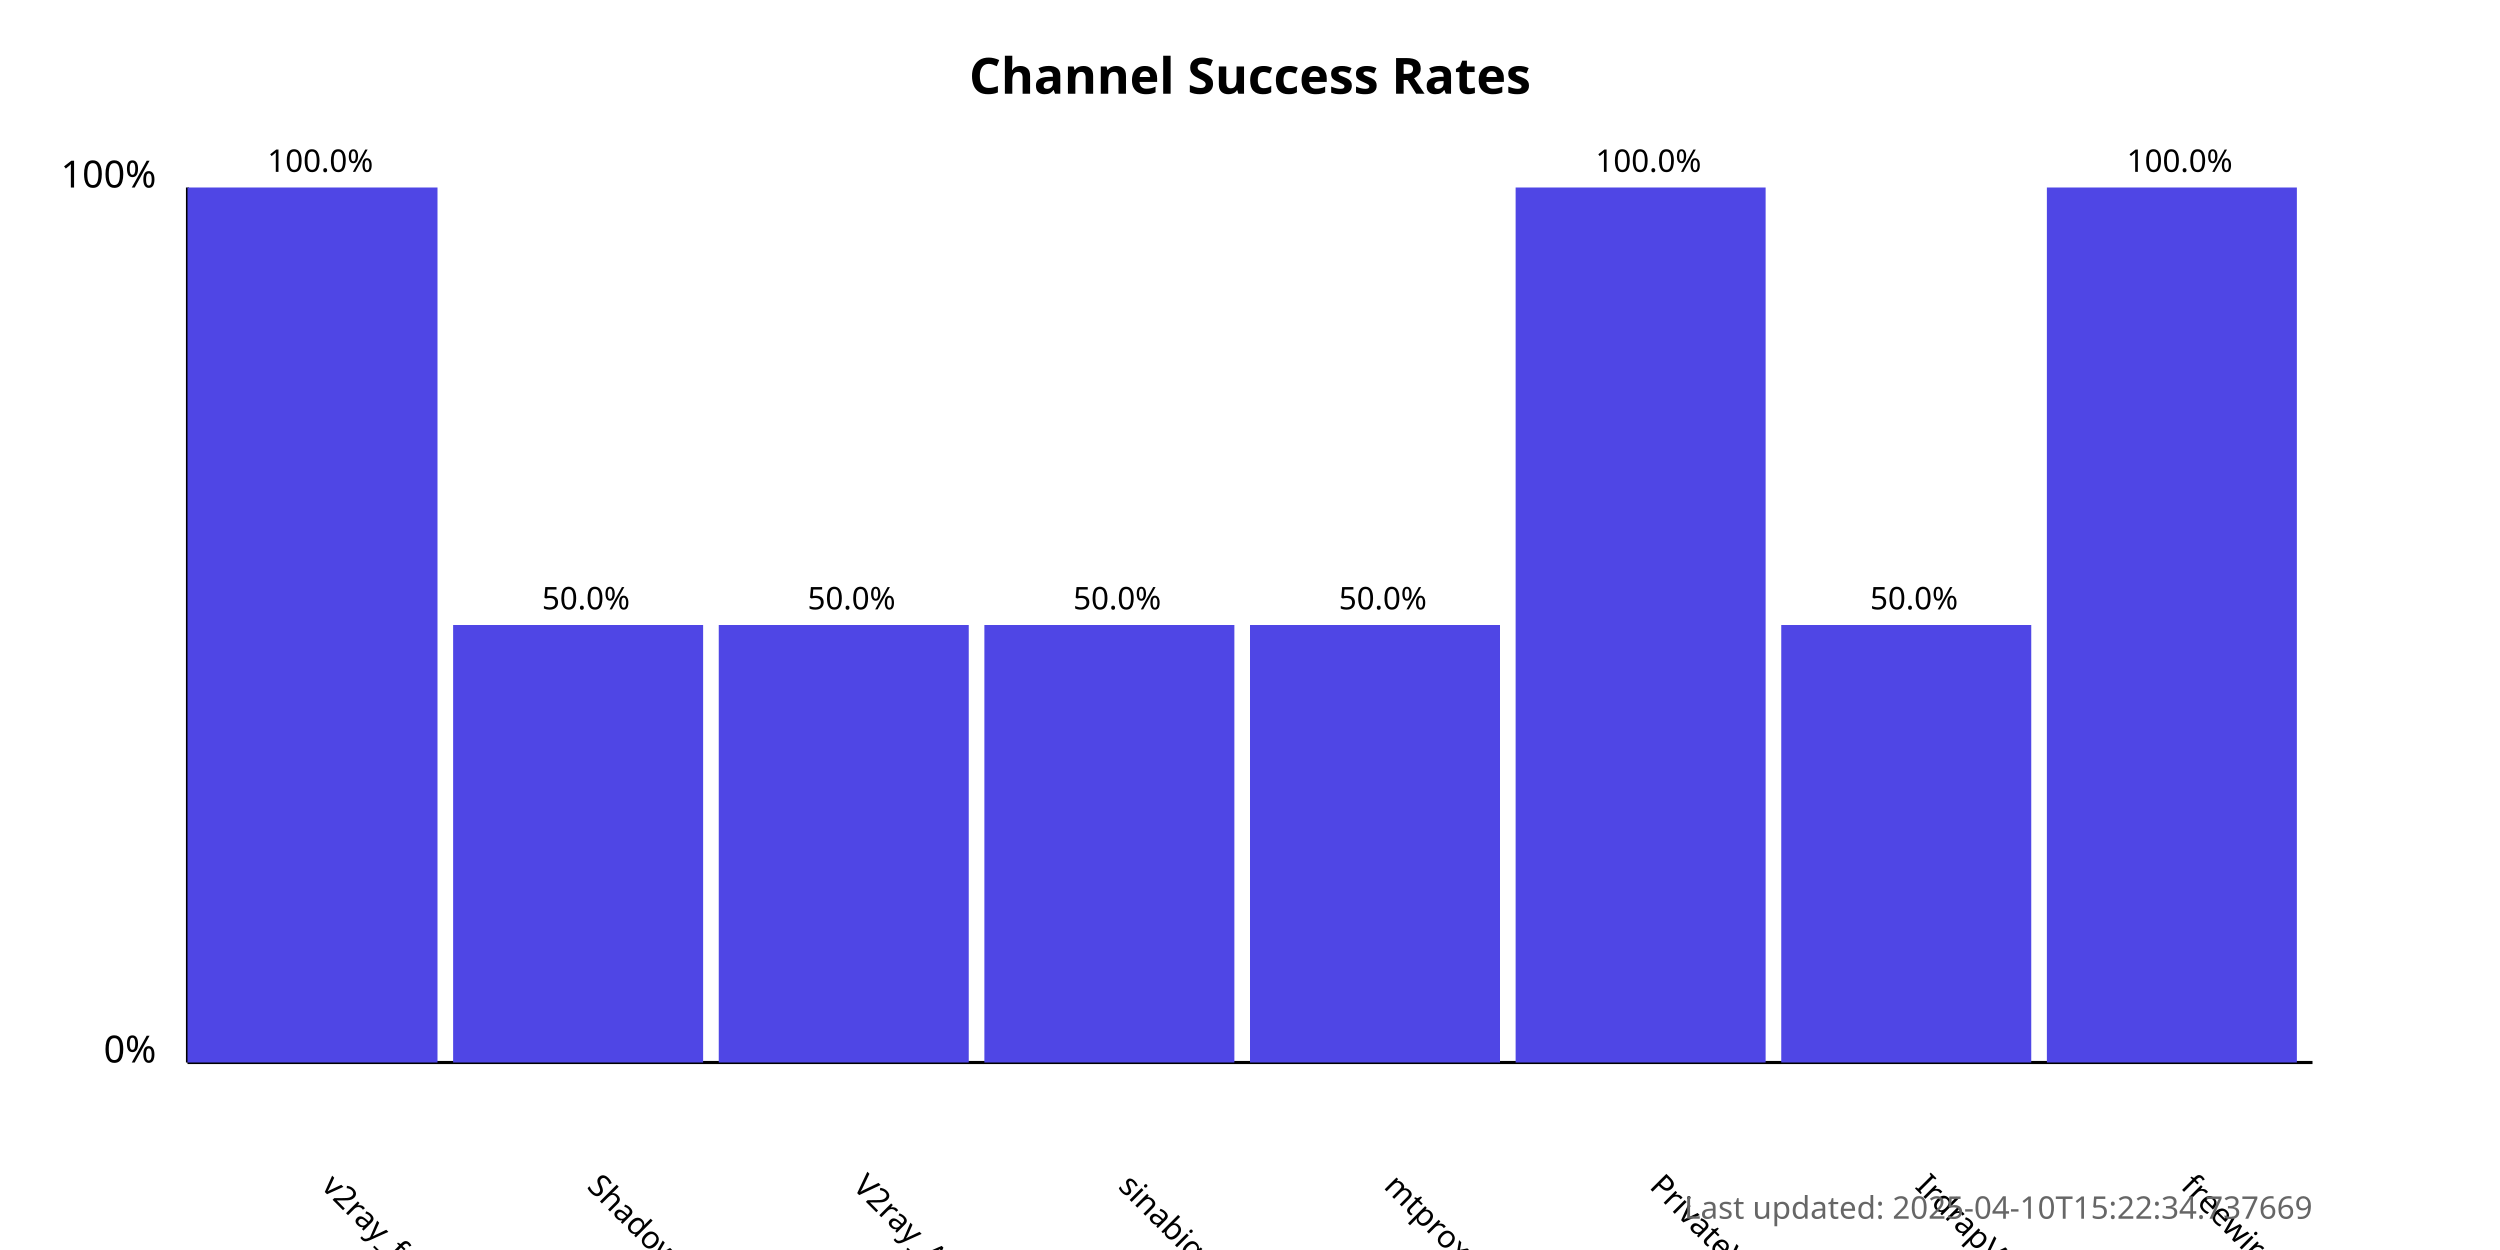
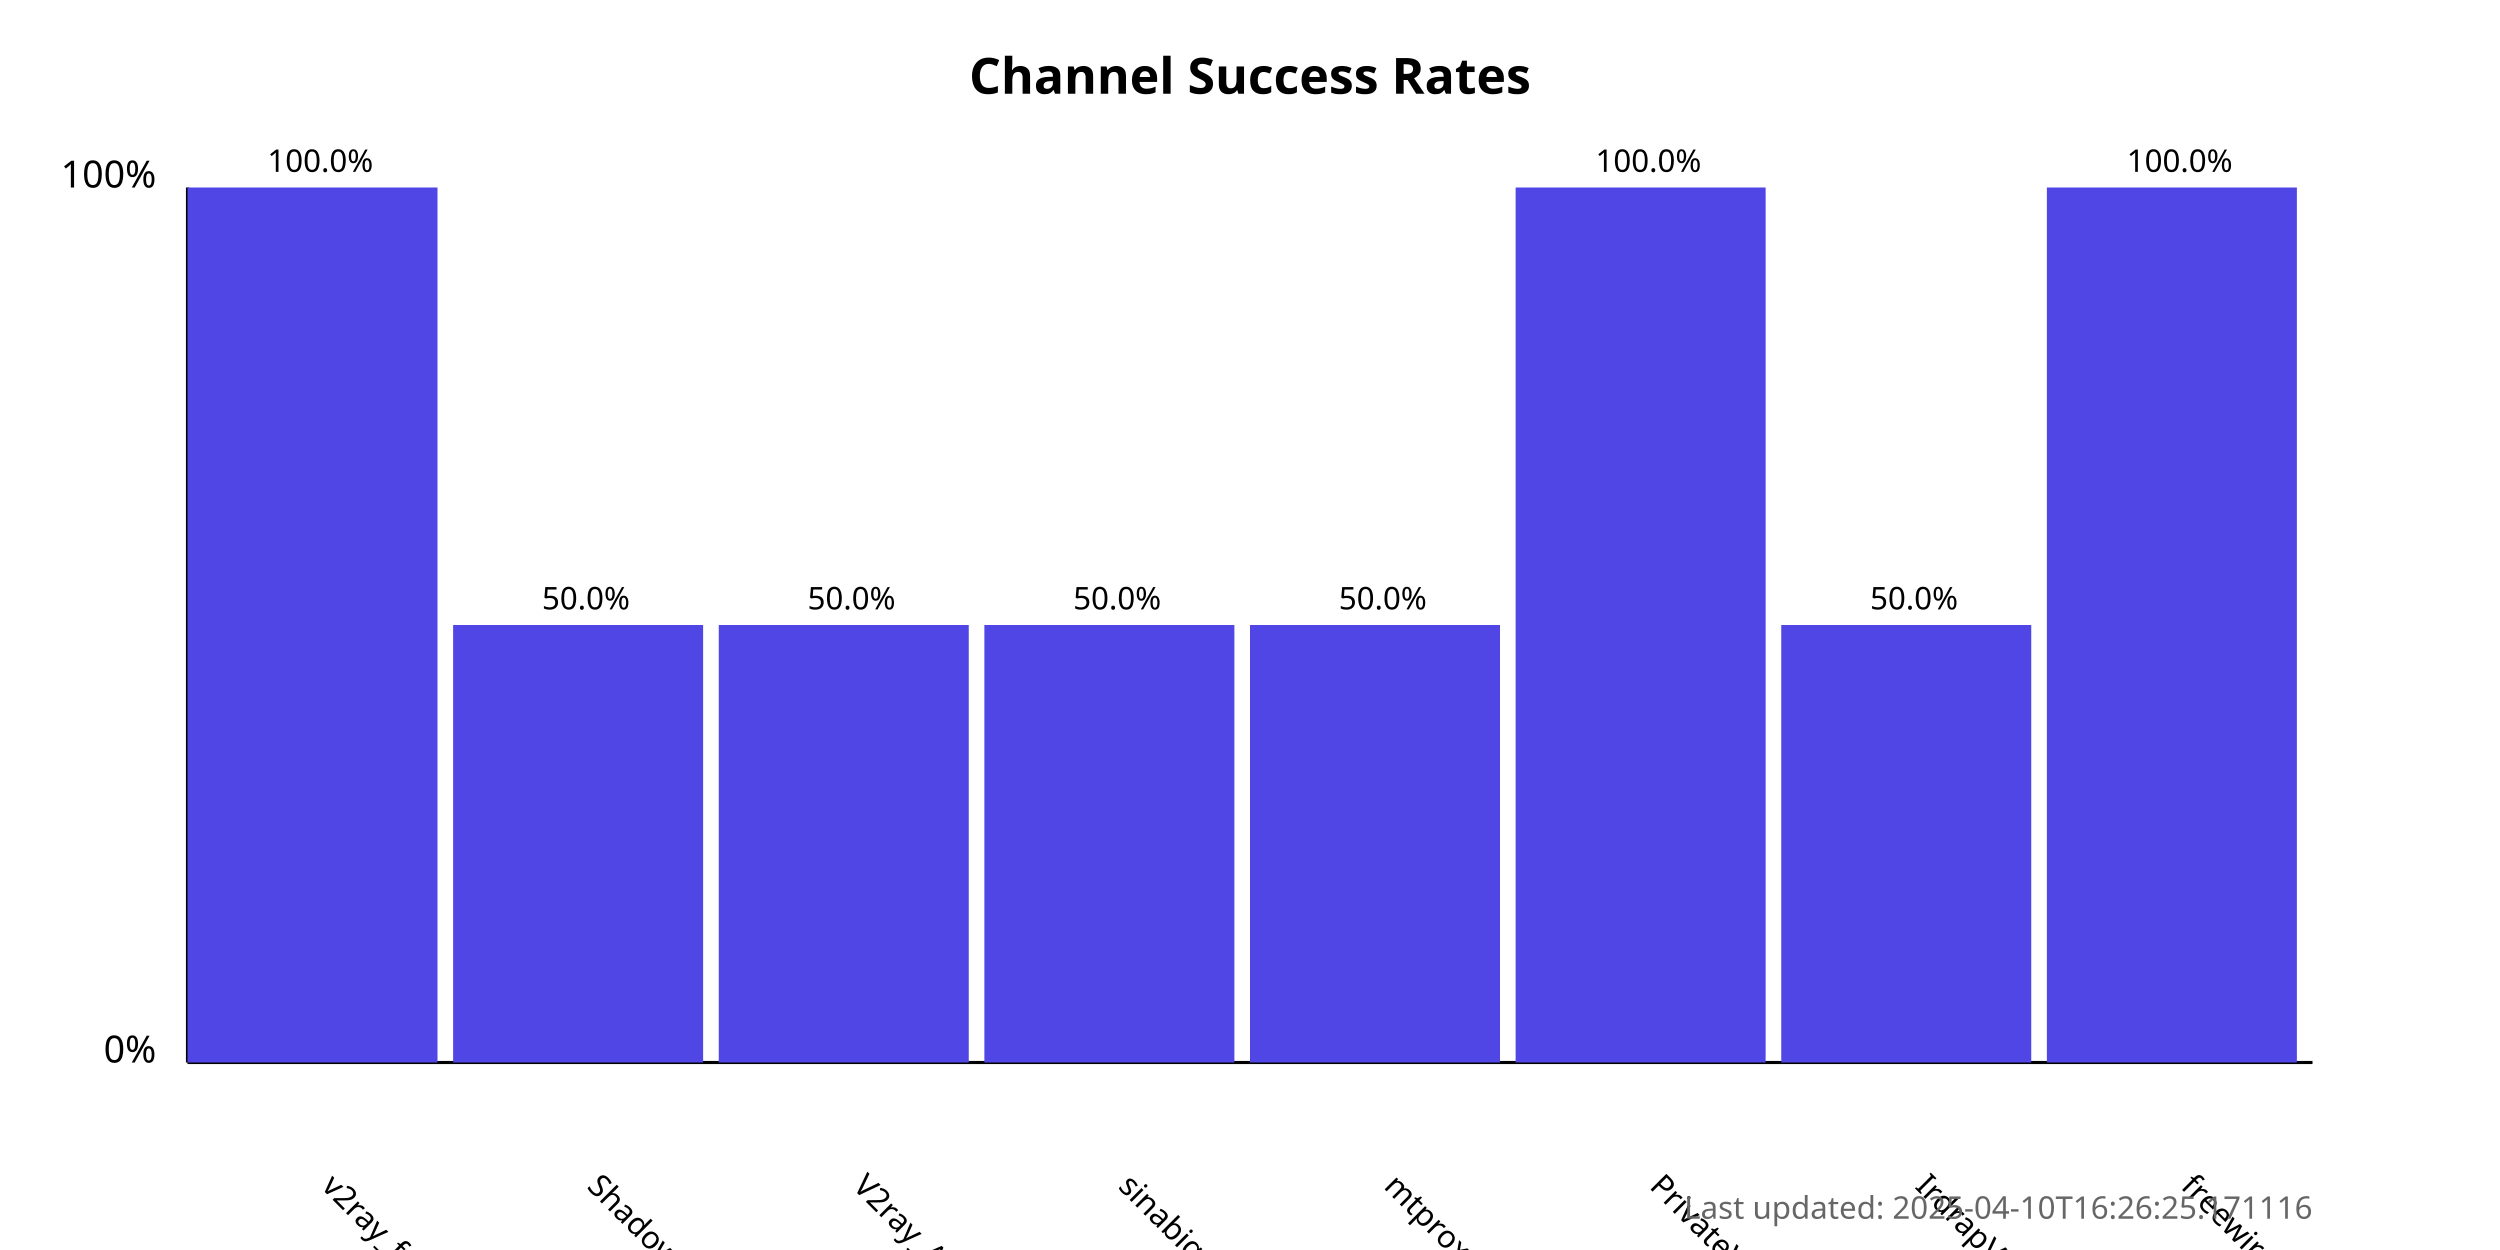
<svg xmlns="http://www.w3.org/2000/svg" width="800" height="400">
  <style>
            .chart-title { font: bold 16px sans-serif; }
            .axis-label { font: 12px sans-serif; }
            .tick-label { font: 10px sans-serif; }
            .bar { fill: #4f46e5; }
            .bar:hover { fill: #6366f1; }
            .timestamp { font: 10px sans-serif; fill: #666; }
        </style>
  <text x="400.0" y="30" text-anchor="middle" class="chart-title">
            Channel Success Rates
        </text>
  <line x1="60" y1="340" x2="60" y2="60" stroke="black" stroke-width="1" />
  <line x1="60" y1="340" x2="740" y2="340" stroke="black" stroke-width="1" />
  <text x="50" y="340" text-anchor="end" class="axis-label">0%</text>
  <text x="50" y="60" text-anchor="end" class="axis-label">100%</text>
  <g>
    <rect x="60" y="60.0" width="80.0" height="280.0" class="bar" />
    <text x="102.5" y="380" transform="rotate(45, 102.5, 380)" text-anchor="start" class="tick-label">
                v2ray_free_conf
            </text>
    <text x="102.5" y="55.0" text-anchor="middle" class="tick-label">
                100.0%
            </text>
  </g>
  <g>
    <rect x="145.0" y="200.0" width="80.0" height="140.0" class="bar" />
    <text x="187.5" y="380" transform="rotate(45, 187.5, 380)" text-anchor="start" class="tick-label">
                ShadowProxy66
            </text>
    <text x="187.5" y="195.0" text-anchor="middle" class="tick-label">
                50.0%
            </text>
  </g>
  <g>
    <rect x="230.0" y="200.0" width="80.0" height="140.0" class="bar" />
    <text x="272.5" y="380" transform="rotate(45, 272.5, 380)" text-anchor="start" class="tick-label">
                V2ray_Alpha
            </text>
    <text x="272.5" y="195.0" text-anchor="middle" class="tick-label">
                50.0%
            </text>
  </g>
  <g>
    <rect x="315.0" y="200.0" width="80.0" height="140.0" class="bar" />
    <text x="357.5" y="380" transform="rotate(45, 357.5, 380)" text-anchor="start" class="tick-label">
                sinabigo
            </text>
    <text x="357.5" y="195.0" text-anchor="middle" class="tick-label">
                50.0%
            </text>
  </g>
  <g>
    <rect x="400.0" y="200.0" width="80.0" height="140.0" class="bar" />
    <text x="442.5" y="380" transform="rotate(45, 442.5, 380)" text-anchor="start" class="tick-label">
                mtproxy_lists
            </text>
    <text x="442.5" y="195.0" text-anchor="middle" class="tick-label">
                50.0%
            </text>
  </g>
  <g>
    <rect x="485.0" y="60.0" width="80.0" height="280.0" class="bar" />
    <text x="527.5" y="380" transform="rotate(45, 527.5, 380)" text-anchor="start" class="tick-label">
                PrivateVPNs
            </text>
    <text x="527.5" y="55.0" text-anchor="middle" class="tick-label">
                100.0%
            </text>
  </g>
  <g>
    <rect x="570.0" y="200.0" width="80.0" height="140.0" class="bar" />
    <text x="612.5" y="380" transform="rotate(45, 612.5, 380)" text-anchor="start" class="tick-label">
                IrdrapVPNnews
            </text>
    <text x="612.5" y="195.0" text-anchor="middle" class="tick-label">
                50.0%
            </text>
  </g>
  <g>
    <rect x="655.0" y="60.0" width="80.0" height="280.0" class="bar" />
    <text x="697.5" y="380" transform="rotate(45, 697.5, 380)" text-anchor="start" class="tick-label">
                freewireguard
            </text>
    <text x="697.5" y="55.0" text-anchor="middle" class="tick-label">
                100.0%
            </text>
  </g>
  <text x="740" y="390" text-anchor="end" class="timestamp">
-             Last updated: 2025-04-10T15:22:34.737669
+             Last updated: 2025-04-10T16:26:25.171116
        </text>
</svg>
